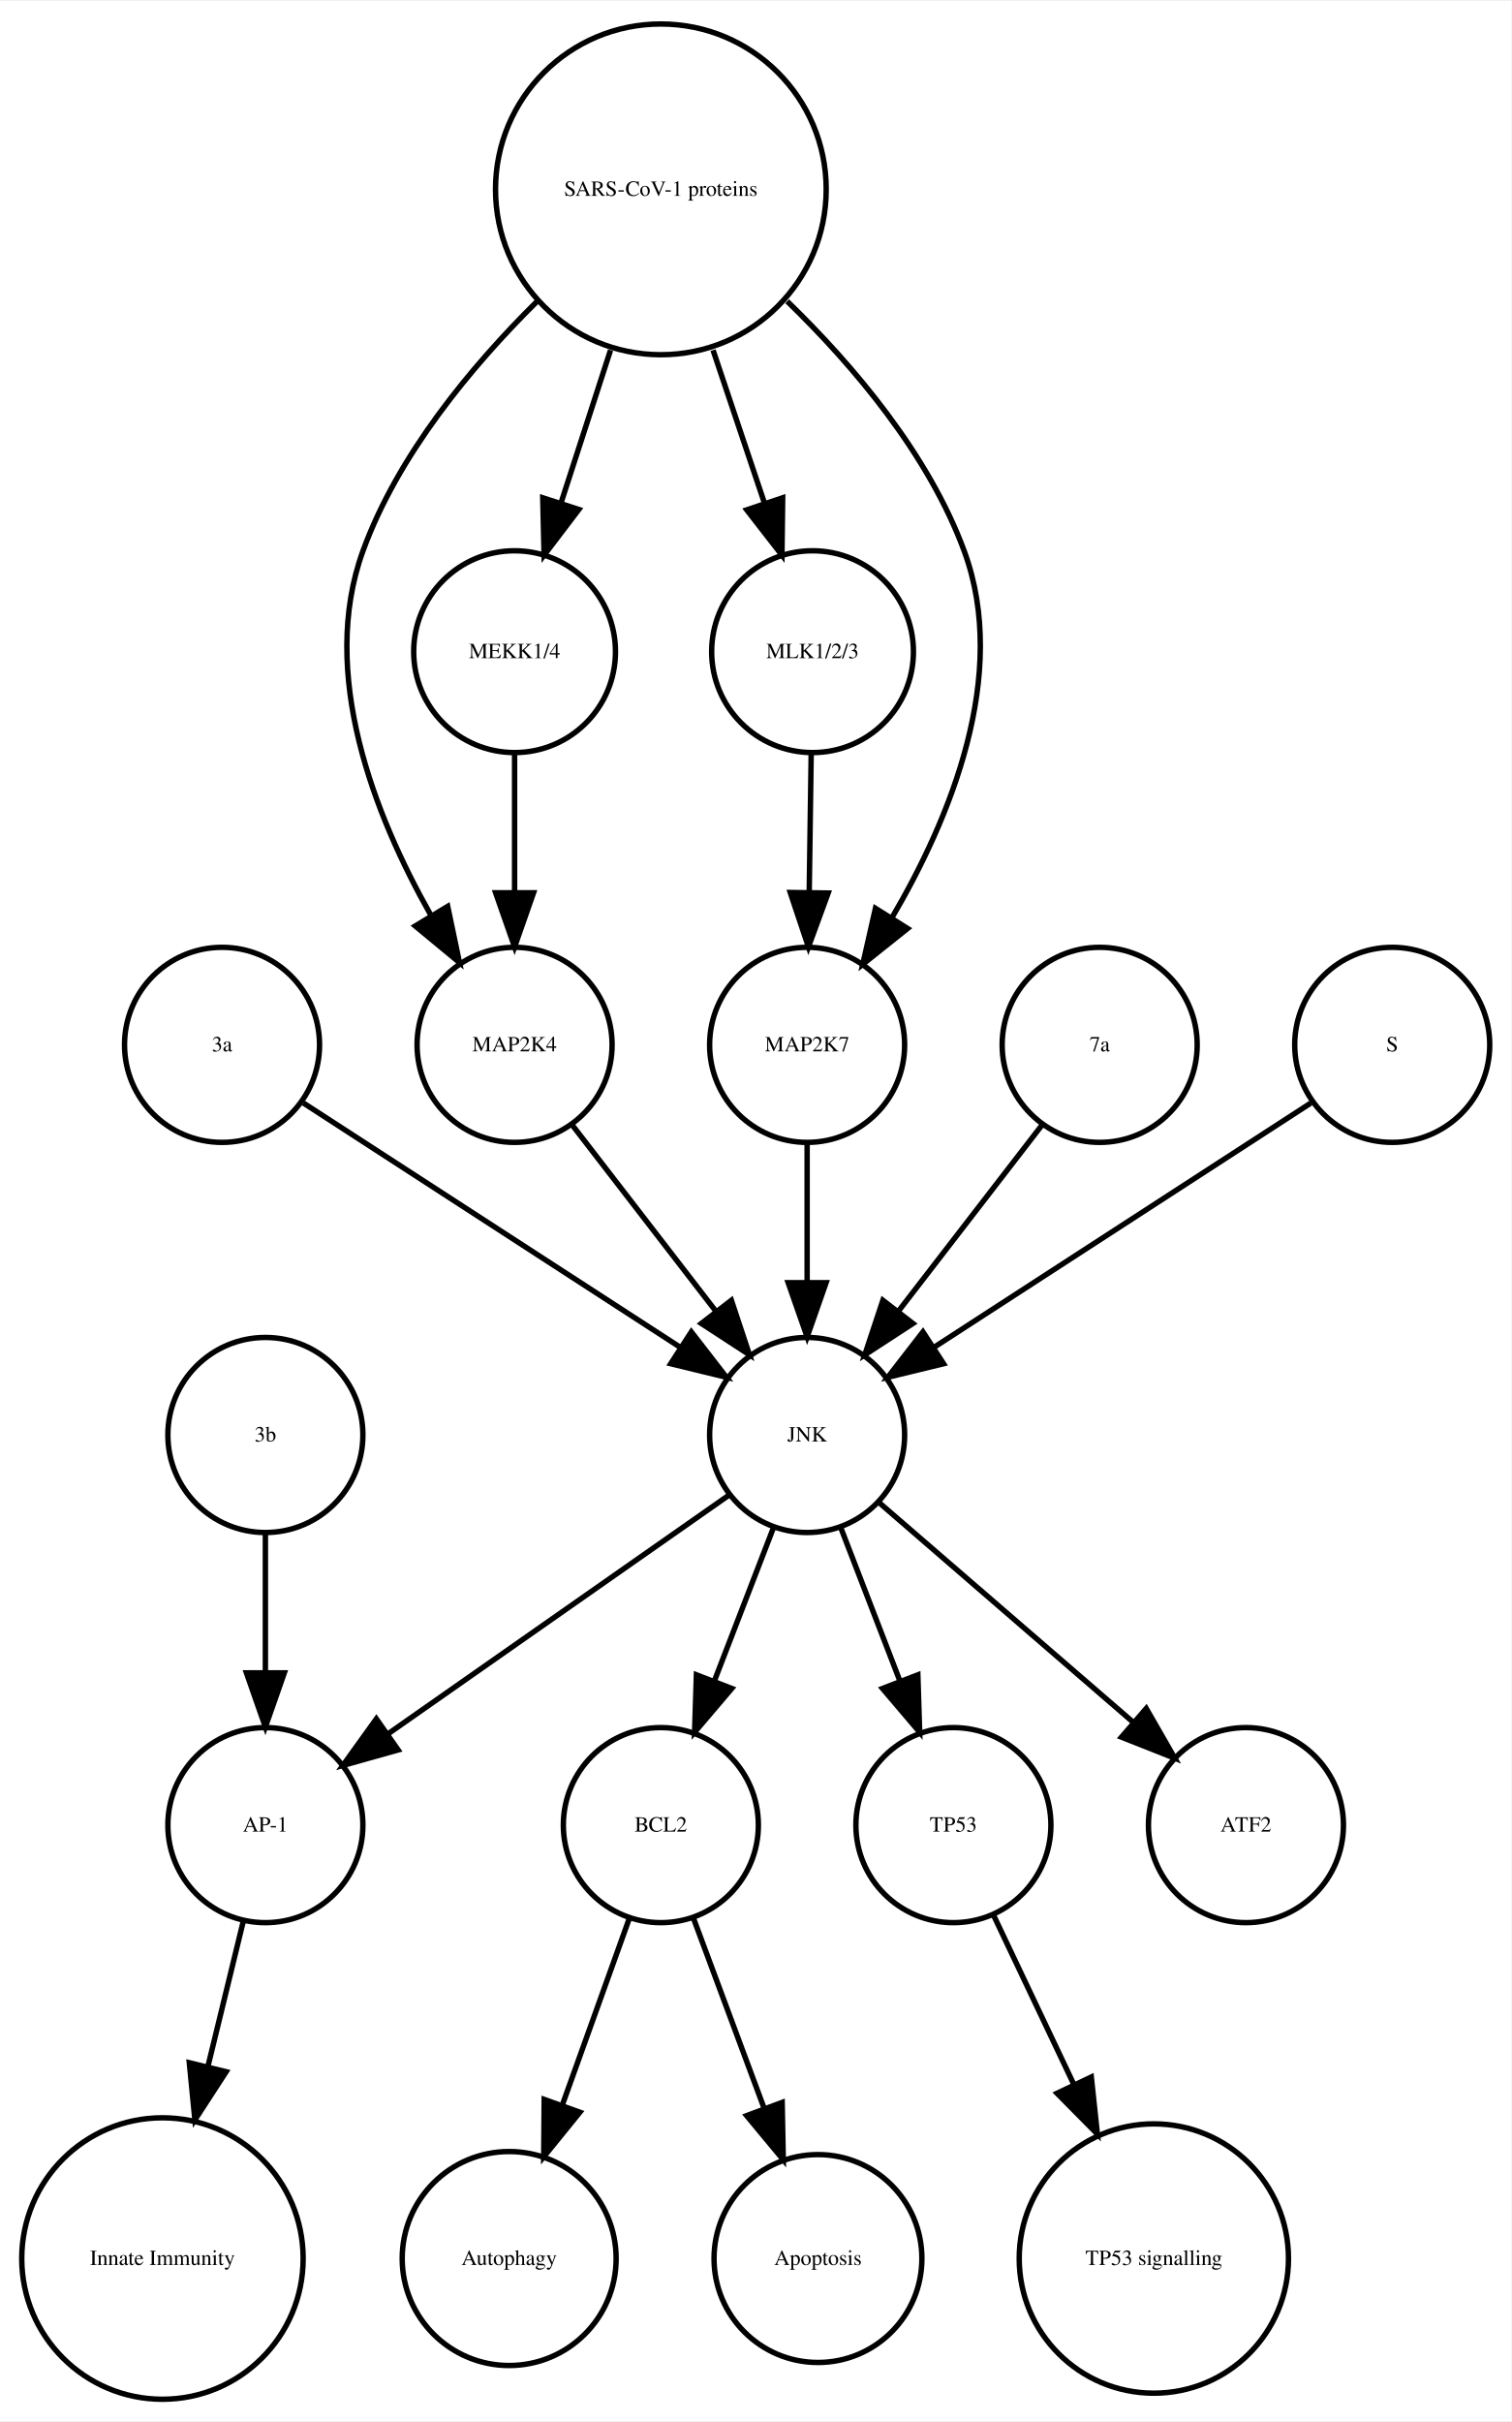
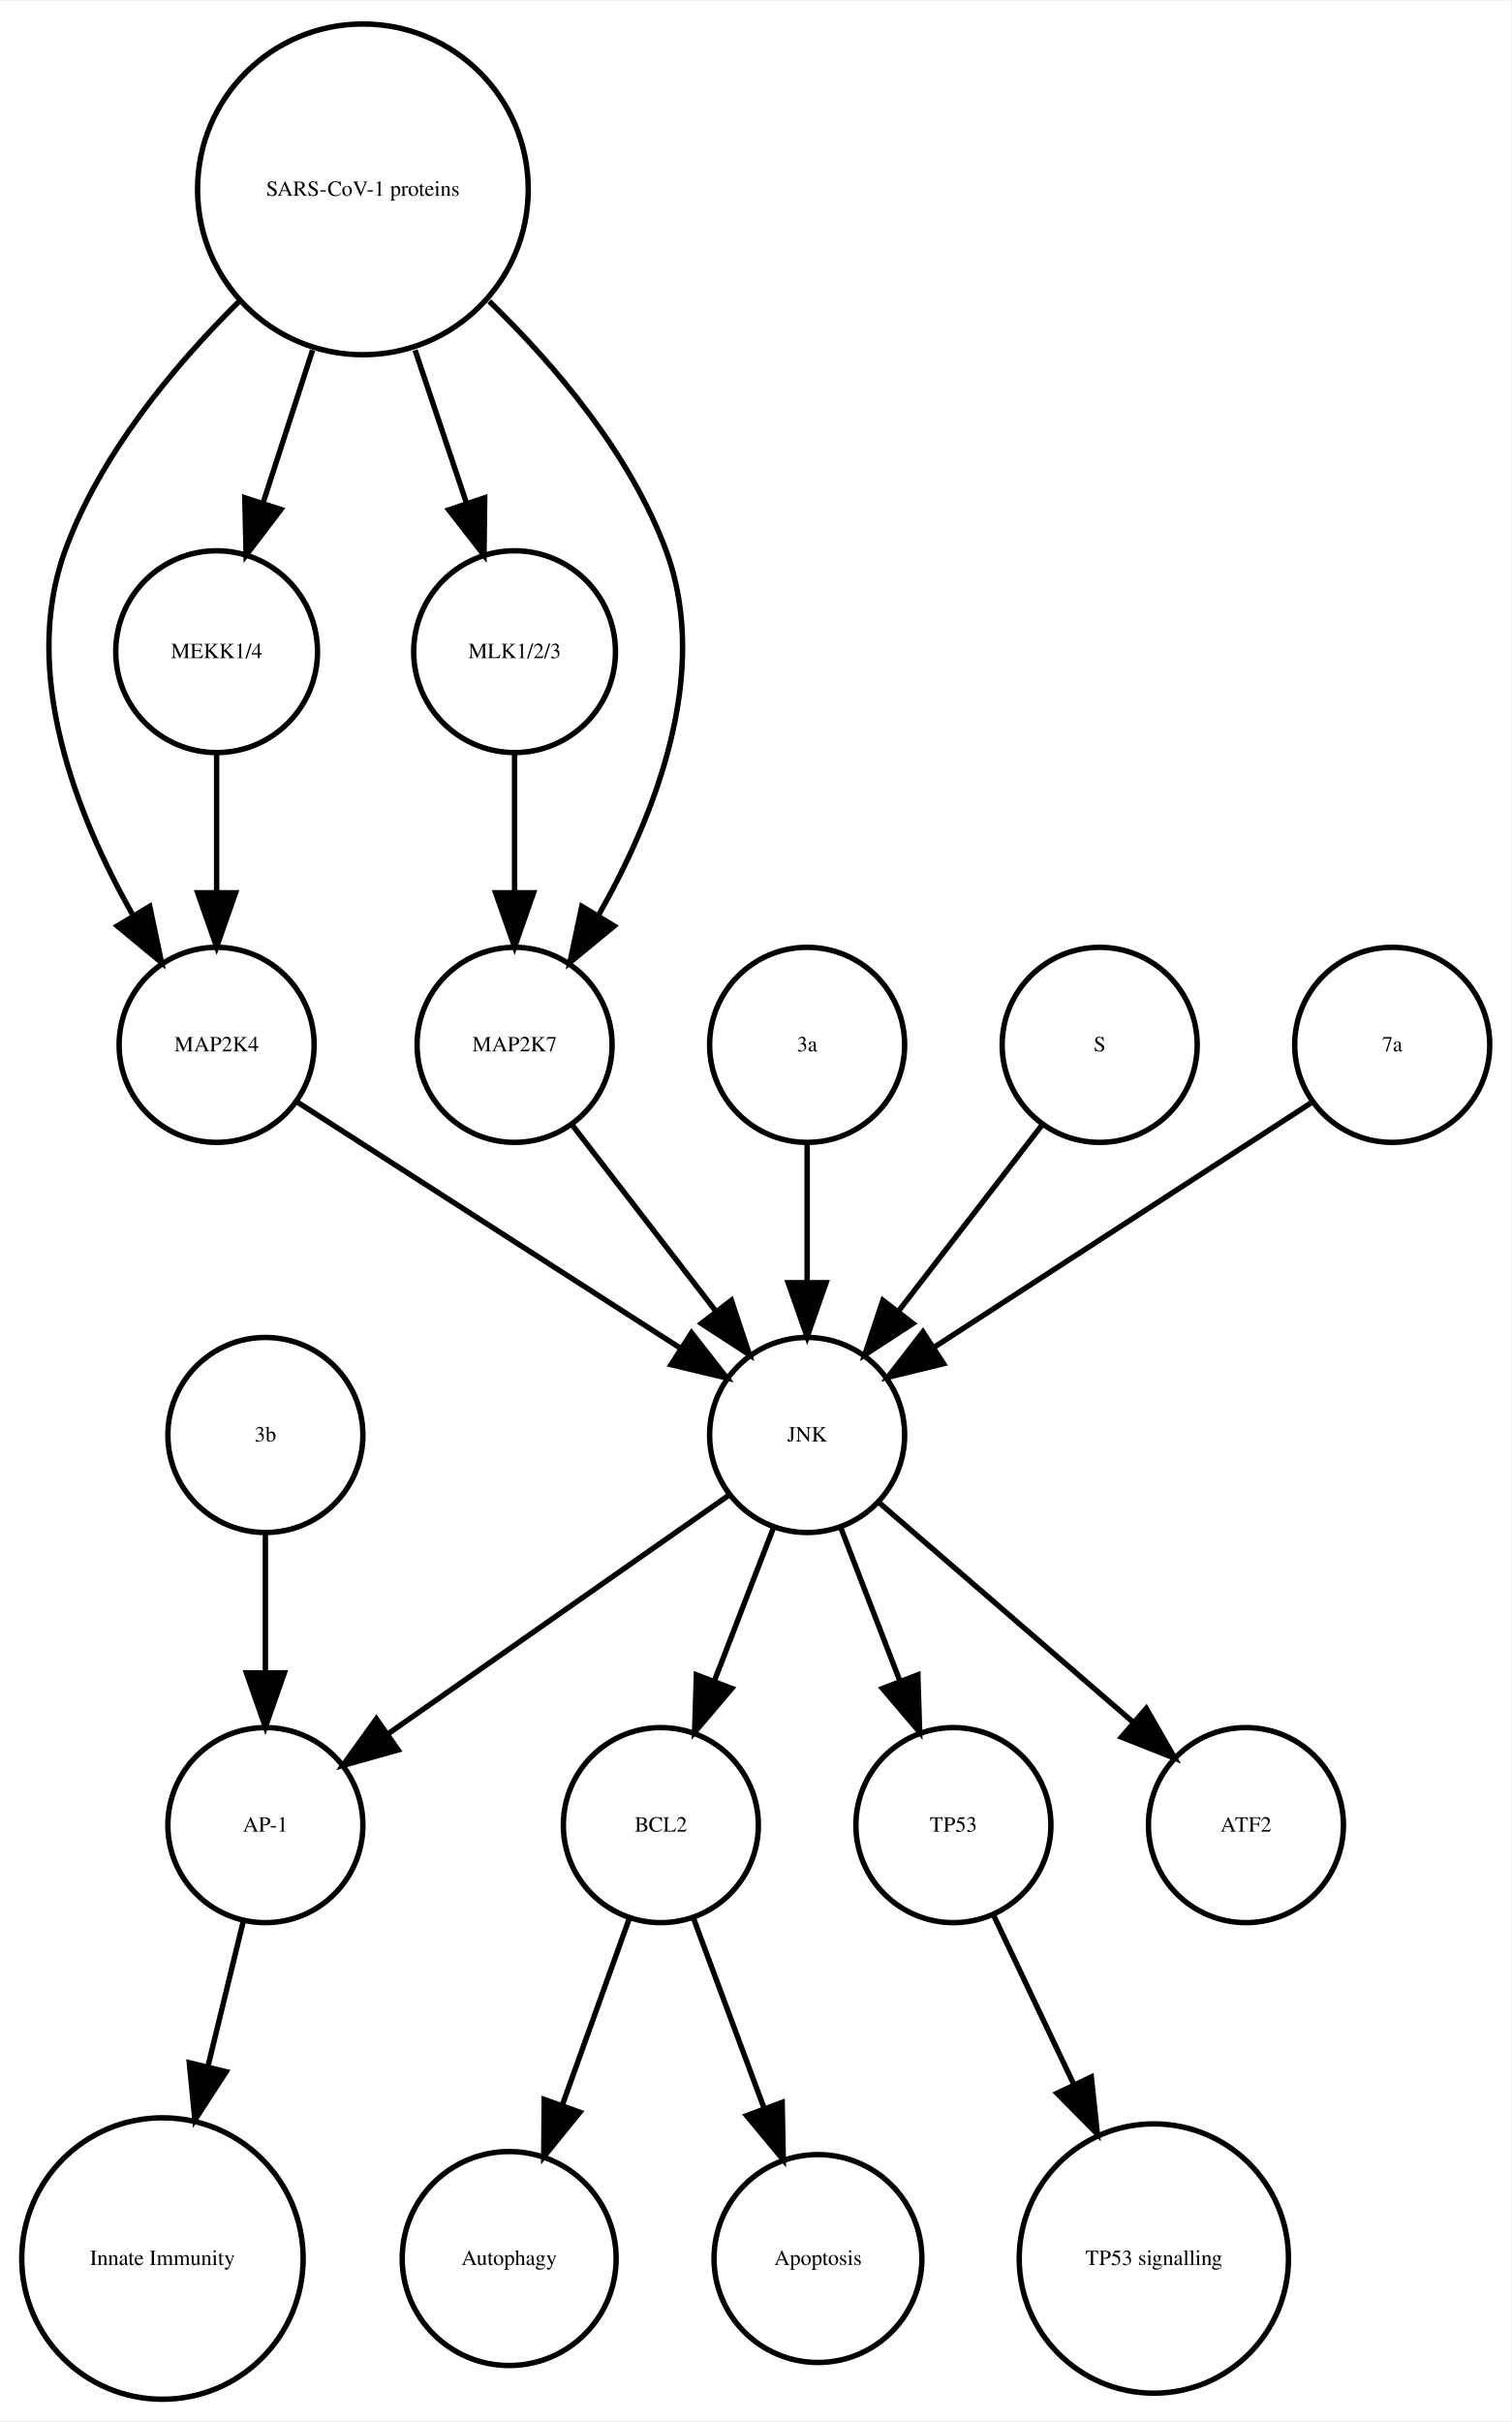
<svg xmlns="http://www.w3.org/2000/svg" width="279pt" height="447pt" viewBox="0.00 0.00 278.99 446.61">
  <g id="graph0" class="graph" transform="scale(1 1) rotate(0) translate(4 442.614)">
    <polygon fill="white" stroke="none" points="-4,4 -4,-442.614 274.986,-442.614 274.986,4 -4,4" />
    <g id="node1" class="node">
      <ellipse fill="none" stroke="black" cx="117.986" cy="-105.972" rx="18" ry="18" />
      <text text-anchor="middle" x="117.986" y="-104.772" font-family="Times,serif" font-size="4.00">BCL2</text>
    </g>
    <g id="node2" class="node">
      <ellipse fill="none" stroke="black" cx="89.986" cy="-25.986" rx="19.745" ry="19.745" />
      <text text-anchor="middle" x="89.986" y="-24.786" font-family="Times,serif" font-size="4.00">Autophagy</text>
    </g>
    <g id="edge1" class="edge">
      <path fill="none" stroke="black" d="M112.185,-88.814C108.616,-78.876 103.951,-65.882 99.819,-54.373" />
      <polygon fill="black" stroke="black" points="103.039,-52.985 96.366,-44.756 96.451,-55.35 103.039,-52.985" />
    </g>
    <g id="node7" class="node">
      <ellipse fill="none" stroke="black" cx="146.986" cy="-25.986" rx="19.184" ry="19.184" />
      <text text-anchor="middle" x="146.986" y="-24.786" font-family="Times,serif" font-size="4.00">Apoptosis</text>
    </g>
    <g id="edge2" class="edge">
      <path fill="none" stroke="black" d="M123.995,-88.814C127.742,-78.738 132.657,-65.521 136.98,-53.895" />
      <polygon fill="black" stroke="black" points="140.378,-54.799 140.583,-44.206 133.817,-52.359 140.378,-54.799" />
    </g>
    <g id="node3" class="node">
      <ellipse fill="none" stroke="black" cx="44.986" cy="-105.972" rx="18" ry="18" />
      <text text-anchor="middle" x="44.986" y="-104.772" font-family="Times,serif" font-size="4.00">AP-1</text>
    </g>
    <g id="node4" class="node">
      <ellipse fill="none" stroke="black" cx="25.986" cy="-25.986" rx="25.972" ry="25.972" />
      <text text-anchor="middle" x="25.986" y="-24.786" font-family="Times,serif" font-size="4.00">Innate Immunity</text>
    </g>
    <g id="edge3" class="edge">
      <path fill="none" stroke="black" d="M40.864,-88.05C38.956,-80.221 36.617,-70.621 34.364,-61.371" />
      <polygon fill="black" stroke="black" points="37.744,-60.46 31.976,-51.573 30.943,-62.117 37.744,-60.46" />
    </g>
    <g id="node5" class="node">
      <ellipse fill="none" stroke="black" cx="171.986" cy="-105.972" rx="18" ry="18" />
      <text text-anchor="middle" x="171.986" y="-104.772" font-family="Times,serif" font-size="4.00">TP53</text>
    </g>
    <g id="node6" class="node">
      <ellipse fill="none" stroke="black" cx="208.986" cy="-25.986" rx="24.851" ry="24.851" />
      <text text-anchor="middle" x="208.986" y="-24.786" font-family="Times,serif" font-size="4.00">TP53 signalling</text>
    </g>
    <g id="edge4" class="edge">
      <path fill="none" stroke="black" d="M179.474,-89.191C183.72,-80.24 189.183,-68.725 194.253,-58.04" />
      <polygon fill="black" stroke="black" points="197.441,-59.485 198.566,-48.95 191.117,-56.484 197.441,-59.485" />
    </g>
    <g id="node8" class="node">
-       <ellipse fill="none" stroke="black" cx="117.986" cy="-407.855" rx="30.52" ry="30.52" />
-       <text text-anchor="middle" x="117.986" y="-406.655" font-family="Times,serif" font-size="4.00">SARS-CoV-1 proteins</text>
+       <ellipse fill="none" stroke="black" cx="35.986" cy="-249.972" rx="18" ry="18" />
+       <text text-anchor="middle" x="35.986" y="-248.772" font-family="Times,serif" font-size="4.00">MAP2K4</text>
    </g>
    <g id="node10" class="node">
-       <ellipse fill="none" stroke="black" cx="90.986" cy="-249.972" rx="18" ry="18" />
-       <text text-anchor="middle" x="90.986" y="-248.772" font-family="Times,serif" font-size="4.00">MAP2K4</text>
-     </g>
-     <g id="edge5" class="edge">
-       <path fill="none" stroke="black" d="M95.078,-387.124C83.023,-375.185 69.437,-358.862 62.986,-341.095 54.797,-318.539 65.144,-292.292 75.498,-273.961" />
-       <polygon fill="black" stroke="black" points="78.64,-275.528 80.814,-265.158 72.648,-271.909 78.64,-275.528" />
-     </g>
-     <g id="node13" class="node">
-       <ellipse fill="none" stroke="black" cx="90.986" cy="-322.534" rx="18.623" ry="18.623" />
-       <text text-anchor="middle" x="90.986" y="-321.334" font-family="Times,serif" font-size="4.00">MEKK1/4</text>
-     </g>
-     <g id="edge8" class="edge">
-       <path fill="none" stroke="black" d="M108.694,-378.18C105.724,-369.014 102.452,-358.916 99.537,-349.921" />
-       <polygon fill="black" stroke="black" points="102.845,-348.776 96.433,-340.342 96.186,-350.934 102.845,-348.776" />
-     </g>
-     <g id="node14" class="node">
-       <ellipse fill="none" stroke="black" cx="145.986" cy="-322.534" rx="18.623" ry="18.623" />
-       <text text-anchor="middle" x="145.986" y="-321.334" font-family="Times,serif" font-size="4.00">MLK1/2/3</text>
-     </g>
-     <g id="edge6" class="edge">
-       <path fill="none" stroke="black" d="M127.622,-378.18C130.702,-369.014 134.096,-358.916 137.119,-349.921" />
-       <polygon fill="black" stroke="black" points="140.47,-350.936 140.338,-340.342 133.835,-348.706 140.47,-350.936" />
-     </g>
-     <g id="node16" class="node">
-       <ellipse fill="none" stroke="black" cx="144.986" cy="-249.972" rx="18" ry="18" />
-       <text text-anchor="middle" x="144.986" y="-248.772" font-family="Times,serif" font-size="4.00">MAP2K7</text>
-     </g>
-     <g id="edge7" class="edge">
-       <path fill="none" stroke="black" d="M141.303,-387.204C153.574,-375.291 167.408,-358.967 173.986,-341.095 182.389,-318.268 171.384,-291.714 160.603,-273.371" />
-       <polygon fill="black" stroke="black" points="163.529,-271.449 155.252,-264.835 157.598,-275.167 163.529,-271.449" />
-     </g>
-     <g id="node9" class="node">
-       <ellipse fill="none" stroke="black" cx="36.986" cy="-249.972" rx="18" ry="18" />
-       <text text-anchor="middle" x="36.986" y="-248.772" font-family="Times,serif" font-size="4.00">3a</text>
-     </g>
-     <g id="node15" class="node">
      <ellipse fill="none" stroke="black" cx="144.986" cy="-177.972" rx="18" ry="18" />
      <text text-anchor="middle" x="144.986" y="-176.772" font-family="Times,serif" font-size="4.00">JNK</text>
    </g>
+     <g id="edge5" class="edge">
+       <path fill="none" stroke="black" d="M50.686,-239.532C68.889,-227.842 100.117,-207.788 121.618,-193.98" />
+       <polygon fill="black" stroke="black" points="123.648,-196.836 130.171,-188.487 119.865,-190.946 123.648,-196.836" />
+     </g>
+     <g id="node9" class="node">
+       <ellipse fill="none" stroke="black" cx="144.986" cy="-249.972" rx="18" ry="18" />
+       <text text-anchor="middle" x="144.986" y="-248.772" font-family="Times,serif" font-size="4.00">3a</text>
+     </g>
+     <g id="edge6" class="edge">
+       <path fill="none" stroke="black" d="M144.986,-231.669C144.986,-223.955 144.986,-214.685 144.986,-206.085" />
+       <polygon fill="black" stroke="black" points="148.486,-206.077 144.986,-196.077 141.486,-206.077 148.486,-206.077" />
+     </g>
+     <g id="edge8" class="edge">
+       <path fill="none" stroke="black" d="M138.724,-160.737C135.487,-152.344 131.461,-141.907 127.82,-132.468" />
+       <polygon fill="black" stroke="black" points="131.079,-131.19 124.214,-123.12 124.548,-133.709 131.079,-131.19" />
+     </g>
+     <g id="edge7" class="edge">
+       <path fill="none" stroke="black" d="M130.659,-166.943C114.173,-155.403 86.893,-136.307 67.549,-122.766" />
+       <polygon fill="black" stroke="black" points="69.487,-119.85 59.287,-116.983 65.472,-125.585 69.487,-119.85" />
+     </g>
    <g id="edge9" class="edge">
-       <path fill="none" stroke="black" d="M52.003,-239.239C70.058,-227.537 100.561,-207.766 121.683,-194.076" />
-       <polygon fill="black" stroke="black" points="123.609,-196.999 130.097,-188.623 119.802,-191.125 123.609,-196.999" />
+       <path fill="none" stroke="black" d="M151.248,-160.737C154.486,-152.344 158.511,-141.907 162.152,-132.468" />
+       <polygon fill="black" stroke="black" points="165.425,-133.709 165.758,-123.12 158.894,-131.19 165.425,-133.709" />
+     </g>
+     <g id="node15" class="node">
+       <ellipse fill="none" stroke="black" cx="225.986" cy="-105.972" rx="18" ry="18" />
+       <text text-anchor="middle" x="225.986" y="-104.772" font-family="Times,serif" font-size="4.00">ATF2</text>
    </g>
    <g id="edge10" class="edge">
+       <path fill="none" stroke="black" d="M158.362,-165.413C171.101,-154.404 190.465,-137.669 205.213,-124.925" />
+       <polygon fill="black" stroke="black" points="207.582,-127.503 212.86,-118.316 203.005,-122.207 207.582,-127.503" />
+     </g>
+     <g id="node11" class="node">
+       <ellipse fill="none" stroke="black" cx="90.986" cy="-322.534" rx="18.623" ry="18.623" />
+       <text text-anchor="middle" x="90.986" y="-321.334" font-family="Times,serif" font-size="4.00">MLK1/2/3</text>
+     </g>
+     <g id="node14" class="node">
+       <ellipse fill="none" stroke="black" cx="90.986" cy="-249.972" rx="18" ry="18" />
+       <text text-anchor="middle" x="90.986" y="-248.772" font-family="Times,serif" font-size="4.00">MAP2K7</text>
+     </g>
+     <g id="edge11" class="edge">
+       <path fill="none" stroke="black" d="M90.986,-303.728C90.986,-295.949 90.986,-286.654 90.986,-278.049" />
+       <polygon fill="black" stroke="black" points="94.486,-278.042 90.986,-268.042 87.486,-278.042 94.486,-278.042" />
+     </g>
+     <g id="node12" class="node">
+       <ellipse fill="none" stroke="black" cx="198.986" cy="-249.972" rx="18" ry="18" />
+       <text text-anchor="middle" x="198.986" y="-248.772" font-family="Times,serif" font-size="4.00">S</text>
+     </g>
+     <g id="edge12" class="edge">
+       <path fill="none" stroke="black" d="M188.318,-235.143C180.774,-225.363 170.505,-212.052 161.857,-200.843" />
+       <polygon fill="black" stroke="black" points="164.512,-198.553 155.633,-192.773 158.97,-202.829 164.512,-198.553" />
+     </g>
+     <g id="node13" class="node">
+       <ellipse fill="none" stroke="black" cx="62.986" cy="-407.855" rx="30.52" ry="30.52" />
+       <text text-anchor="middle" x="62.986" y="-406.655" font-family="Times,serif" font-size="4.00">SARS-CoV-1 proteins</text>
+     </g>
+     <g id="edge13" class="edge">
+       <path fill="none" stroke="black" d="M40.078,-387.124C28.023,-375.185 14.437,-358.862 7.986,-341.095 -0.204,-318.539 10.144,-292.292 20.497,-273.961" />
+       <polygon fill="black" stroke="black" points="23.64,-275.528 25.814,-265.158 17.648,-271.909 23.64,-275.528" />
+     </g>
+     <g id="edge14" class="edge">
+       <path fill="none" stroke="black" d="M72.622,-378.18C75.703,-369.014 79.096,-358.916 82.119,-349.921" />
+       <polygon fill="black" stroke="black" points="85.47,-350.936 85.338,-340.342 78.835,-348.706 85.47,-350.936" />
+     </g>
+     <g id="edge16" class="edge">
+       <path fill="none" stroke="black" d="M86.303,-387.204C98.574,-375.291 112.408,-358.967 118.986,-341.095 127.314,-318.472 116.819,-292.082 106.387,-273.729" />
+       <polygon fill="black" stroke="black" points="109.375,-271.907 101.196,-265.172 103.39,-275.537 109.375,-271.907" />
+     </g>
+     <g id="node17" class="node">
+       <ellipse fill="none" stroke="black" cx="35.986" cy="-322.534" rx="18.623" ry="18.623" />
+       <text text-anchor="middle" x="35.986" y="-321.334" font-family="Times,serif" font-size="4.00">MEKK1/4</text>
+     </g>
+     <g id="edge15" class="edge">
+       <path fill="none" stroke="black" d="M53.694,-378.18C50.724,-369.014 47.452,-358.916 44.537,-349.921" />
+       <polygon fill="black" stroke="black" points="47.845,-348.776 41.433,-340.342 41.186,-350.934 47.845,-348.776" />
+     </g>
+     <g id="edge17" class="edge">
      <path fill="none" stroke="black" d="M101.655,-235.143C109.199,-225.363 119.467,-212.052 128.115,-200.843" />
      <polygon fill="black" stroke="black" points="131.003,-202.829 134.34,-192.773 125.46,-198.553 131.003,-202.829" />
    </g>
-     <g id="node11" class="node">
-       <ellipse fill="none" stroke="black" cx="198.986" cy="-249.972" rx="18" ry="18" />
-       <text text-anchor="middle" x="198.986" y="-248.772" font-family="Times,serif" font-size="4.00">7a</text>
+     <g id="node16" class="node">
+       <ellipse fill="none" stroke="black" cx="44.986" cy="-177.972" rx="18" ry="18" />
+       <text text-anchor="middle" x="44.986" y="-176.772" font-family="Times,serif" font-size="4.00">3b</text>
    </g>
-     <g id="edge11" class="edge">
-       <path fill="none" stroke="black" d="M188.318,-235.143C180.774,-225.363 170.505,-212.052 161.857,-200.843" />
-       <polygon fill="black" stroke="black" points="164.512,-198.553 155.633,-192.773 158.97,-202.829 164.512,-198.553" />
+     <g id="edge18" class="edge">
+       <path fill="none" stroke="black" d="M44.986,-159.669C44.986,-151.955 44.986,-142.685 44.986,-134.085" />
+       <polygon fill="black" stroke="black" points="48.486,-134.077 44.986,-124.077 41.486,-134.077 48.486,-134.077" />
    </g>
-     <g id="node12" class="node">
+     <g id="edge19" class="edge">
+       <path fill="none" stroke="black" d="M35.986,-303.728C35.986,-295.949 35.986,-286.654 35.986,-278.049" />
+       <polygon fill="black" stroke="black" points="39.486,-278.042 35.986,-268.042 32.486,-278.042 39.486,-278.042" />
+     </g>
+     <g id="node18" class="node">
      <ellipse fill="none" stroke="black" cx="252.986" cy="-249.972" rx="18" ry="18" />
-       <text text-anchor="middle" x="252.986" y="-248.772" font-family="Times,serif" font-size="4.00">S</text>
+       <text text-anchor="middle" x="252.986" y="-248.772" font-family="Times,serif" font-size="4.00">7a</text>
    </g>
-     <g id="edge12" class="edge">
+     <g id="edge20" class="edge">
      <path fill="none" stroke="black" d="M237.969,-239.239C219.915,-227.537 189.411,-207.766 168.29,-194.076" />
      <polygon fill="black" stroke="black" points="170.171,-191.125 159.876,-188.623 166.363,-196.999 170.171,-191.125" />
    </g>
-     <g id="edge13" class="edge">
-       <path fill="none" stroke="black" d="M90.986,-303.728C90.986,-295.949 90.986,-286.654 90.986,-278.049" />
-       <polygon fill="black" stroke="black" points="94.486,-278.042 90.986,-268.042 87.486,-278.042 94.486,-278.042" />
-     </g>
-     <g id="edge14" class="edge">
-       <path fill="none" stroke="black" d="M145.734,-303.728C145.624,-295.949 145.492,-286.654 145.37,-278.049" />
-       <polygon fill="black" stroke="black" points="148.87,-277.991 145.228,-268.042 141.87,-278.091 148.87,-277.991" />
-     </g>
-     <g id="edge17" class="edge">
-       <path fill="none" stroke="black" d="M138.724,-160.737C135.487,-152.344 131.461,-141.907 127.82,-132.468" />
-       <polygon fill="black" stroke="black" points="131.079,-131.19 124.214,-123.12 124.548,-133.709 131.079,-131.19" />
-     </g>
-     <g id="edge15" class="edge">
-       <path fill="none" stroke="black" d="M130.659,-166.943C114.173,-155.403 86.893,-136.307 67.549,-122.766" />
-       <polygon fill="black" stroke="black" points="69.487,-119.85 59.287,-116.983 65.472,-125.585 69.487,-119.85" />
-     </g>
-     <g id="edge18" class="edge">
-       <path fill="none" stroke="black" d="M151.248,-160.737C154.486,-152.344 158.511,-141.907 162.152,-132.468" />
-       <polygon fill="black" stroke="black" points="165.425,-133.709 165.758,-123.12 158.894,-131.19 165.425,-133.709" />
-     </g>
-     <g id="node17" class="node">
-       <ellipse fill="none" stroke="black" cx="225.986" cy="-105.972" rx="18" ry="18" />
-       <text text-anchor="middle" x="225.986" y="-104.772" font-family="Times,serif" font-size="4.00">ATF2</text>
-     </g>
-     <g id="edge16" class="edge">
-       <path fill="none" stroke="black" d="M158.362,-165.413C171.101,-154.404 190.465,-137.669 205.213,-124.925" />
-       <polygon fill="black" stroke="black" points="207.582,-127.503 212.86,-118.316 203.005,-122.207 207.582,-127.503" />
-     </g>
-     <g id="edge19" class="edge">
-       <path fill="none" stroke="black" d="M144.986,-231.669C144.986,-223.955 144.986,-214.685 144.986,-206.085" />
-       <polygon fill="black" stroke="black" points="148.486,-206.077 144.986,-196.077 141.486,-206.077 148.486,-206.077" />
-     </g>
-     <g id="node18" class="node">
-       <ellipse fill="none" stroke="black" cx="44.986" cy="-177.972" rx="18" ry="18" />
-       <text text-anchor="middle" x="44.986" y="-176.772" font-family="Times,serif" font-size="4.00">3b</text>
-     </g>
-     <g id="edge20" class="edge">
-       <path fill="none" stroke="black" d="M44.986,-159.669C44.986,-151.955 44.986,-142.685 44.986,-134.085" />
-       <polygon fill="black" stroke="black" points="48.486,-134.077 44.986,-124.077 41.486,-134.077 48.486,-134.077" />
-     </g>
  </g>
</svg>
